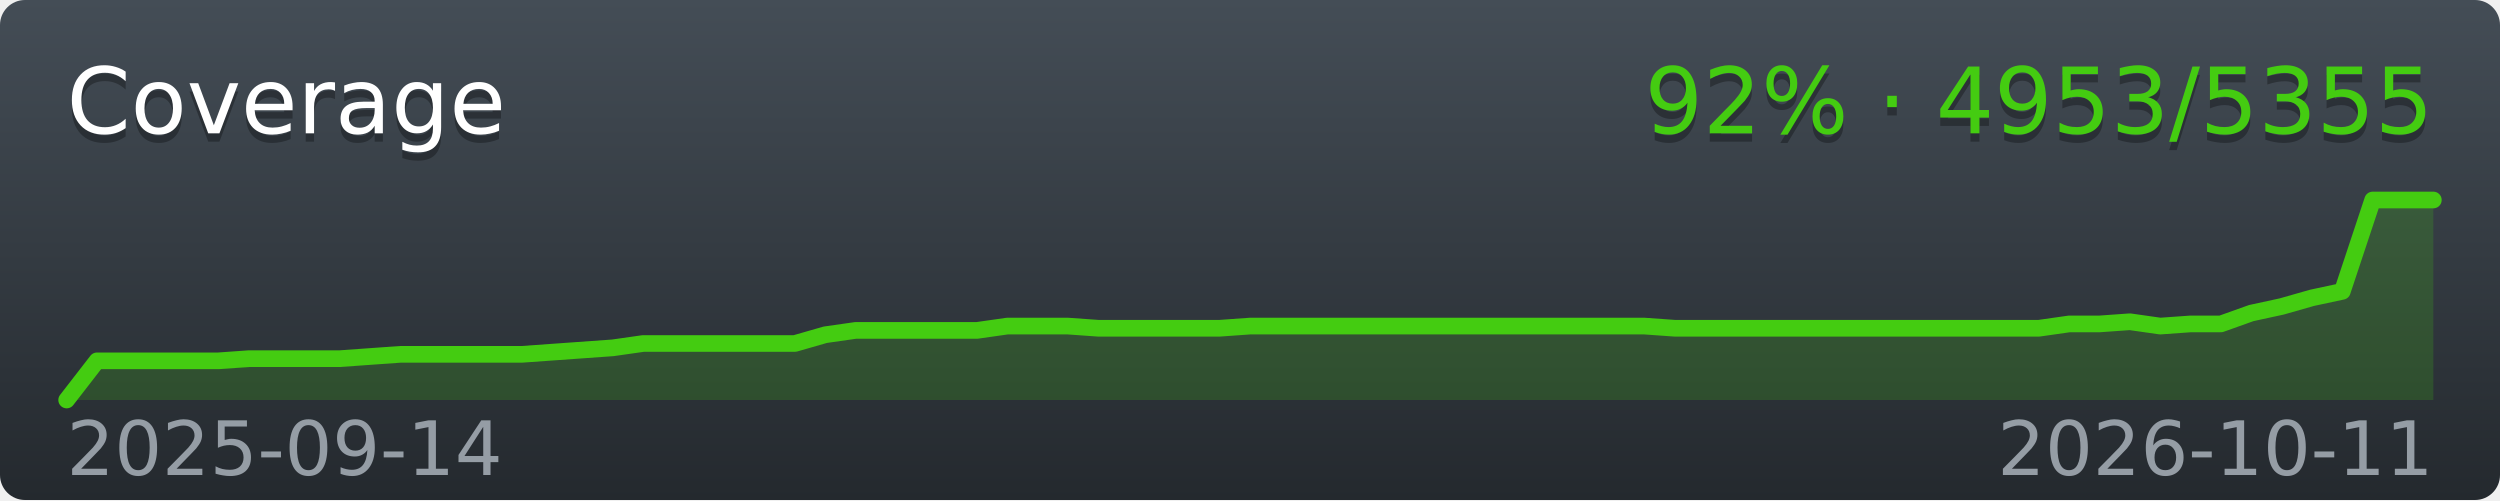
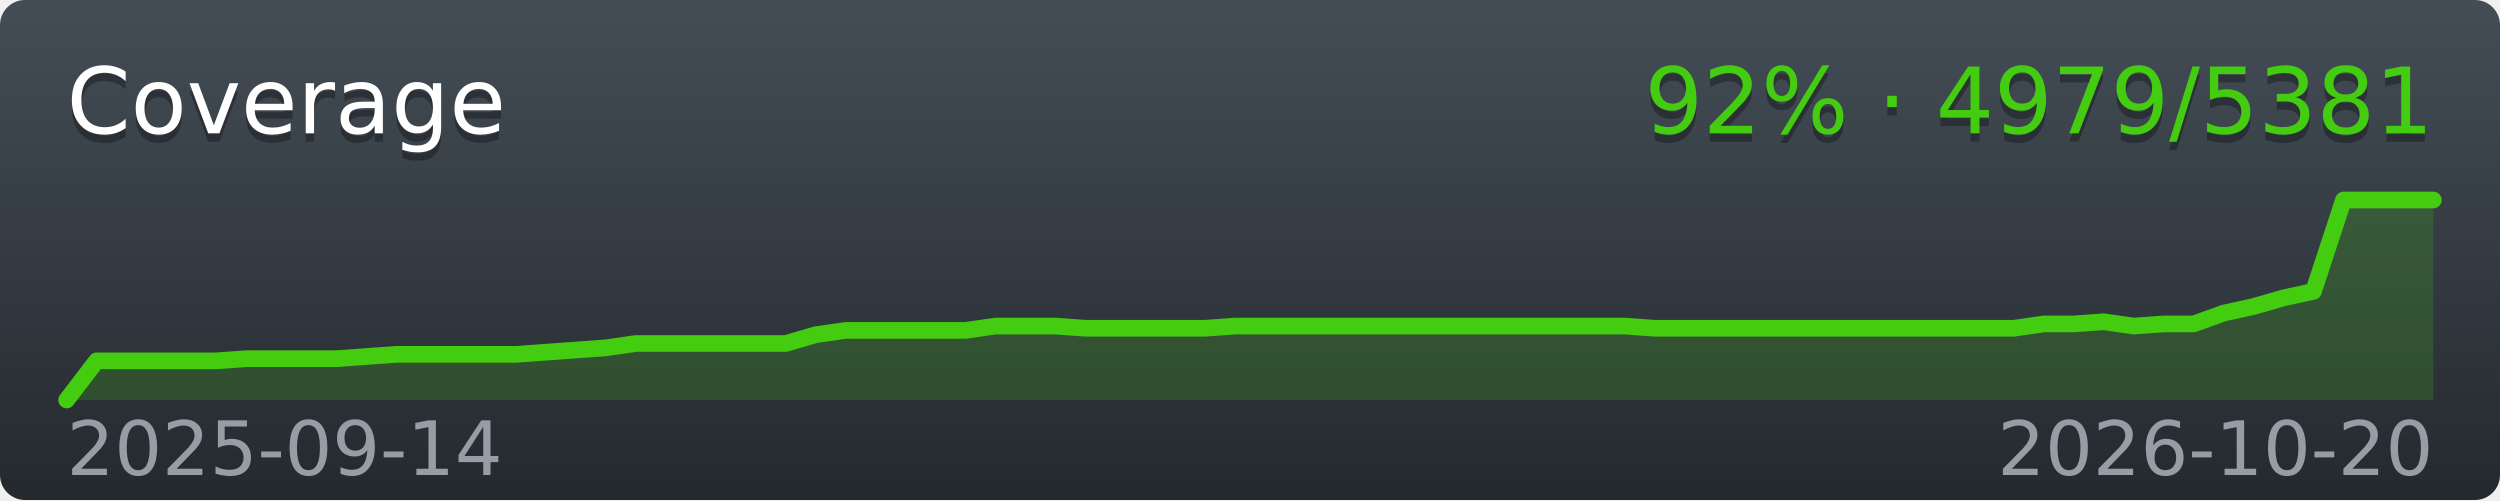
<svg xmlns="http://www.w3.org/2000/svg" width="300" height="60">
  <linearGradient id="workflow-fill" x1="50%" y1="0%" x2="50%" y2="100%">
    <stop stop-color="#444D56" offset="0%" />
    <stop stop-color="#24292E" offset="100%" />
  </linearGradient>
  <mask id="a">
    <rect width="300" height="60" rx="3" fill="#fff" />
  </mask>
  <g mask="url(#a)">
    <path fill="url(#workflow-fill)" d="M0 0h300v60H0z" />
-     <polygon fill="#44CC11" fill-opacity=".2" points="8,48 11.64,43.3 15.28,43.3 18.92,43.3 22.56,43.3 26.21,43.3 29.85,43.04 33.49,43.04 37.13,43.04 40.77,43.04 44.41,42.78 48.05,42.52 51.69,42.52 55.33,42.52 58.97,42.52 62.62,42.52 66.26,42.26 69.9,42 73.54,41.74 77.18,41.22 80.82,41.22 84.46,41.22 88.1,41.22 91.74,41.22 95.38,41.22 99.03,40.17 102.67,39.65 106.31,39.65 109.95,39.65 113.59,39.65 117.23,39.65 120.87,39.13 124.51,39.13 128.15,39.13 131.79,39.39 135.44,39.39 139.08,39.39 142.72,39.39 146.36,39.39 150,39.13 153.64,39.13 157.28,39.13 160.92,39.13 164.56,39.13 168.21,39.13 171.85,39.13 175.49,39.13 179.13,39.13 182.77,39.13 186.41,39.13 190.05,39.13 193.69,39.13 197.33,39.13 200.97,39.39 204.62,39.39 208.26,39.39 211.9,39.39 215.54,39.39 219.18,39.39 222.82,39.39 226.46,39.39 230.1,39.39 233.74,39.39 237.38,39.39 241.03,39.39 244.67,39.39 248.31,38.87 251.95,38.87 255.59,38.61 259.23,39.13 262.87,38.87 266.51,38.87 270.15,37.57 273.79,36.78 277.44,35.74 281.08,34.96 284.72,24 288.36,24 292,24 292,48 8,48" />
-     <polyline fill="none" stroke="#44CC11" stroke-width="2" stroke-linecap="round" stroke-linejoin="round" points="8,48 11.64,43.3 15.28,43.3 18.92,43.3 22.56,43.3 26.21,43.3 29.85,43.04 33.49,43.04 37.13,43.04 40.77,43.04 44.41,42.78 48.05,42.52 51.69,42.52 55.33,42.52 58.97,42.52 62.62,42.52 66.26,42.26 69.9,42 73.54,41.74 77.18,41.22 80.82,41.22 84.46,41.22 88.1,41.22 91.74,41.22 95.38,41.22 99.03,40.17 102.67,39.65 106.31,39.65 109.95,39.65 113.59,39.65 117.23,39.65 120.87,39.13 124.51,39.13 128.15,39.13 131.79,39.39 135.44,39.39 139.08,39.39 142.72,39.39 146.36,39.39 150,39.13 153.64,39.13 157.28,39.13 160.92,39.13 164.56,39.13 168.21,39.13 171.85,39.13 175.49,39.13 179.13,39.13 182.77,39.13 186.41,39.13 190.05,39.13 193.69,39.13 197.33,39.13 200.97,39.39 204.62,39.39 208.26,39.39 211.9,39.39 215.54,39.39 219.18,39.39 222.82,39.39 226.46,39.39 230.1,39.39 233.74,39.39 237.38,39.39 241.03,39.39 244.67,39.39 248.31,38.87 251.95,38.87 255.59,38.61 259.23,39.13 262.87,38.87 266.51,38.87 270.15,37.57 273.79,36.78 277.44,35.74 281.08,34.96 284.72,24 288.36,24 292,24" />
+     <polygon fill="#44CC11" fill-opacity=".2" points="8,48 11.59,43.3 15.19,43.3 18.78,43.3 22.38,43.3 25.97,43.3 29.57,43.04 33.16,43.04 36.76,43.04 40.35,43.04 43.95,42.78 47.54,42.52 51.14,42.52 54.73,42.52 58.33,42.52 61.92,42.52 65.52,42.26 69.11,42 72.71,41.74 76.3,41.22 79.9,41.22 83.49,41.22 87.09,41.22 90.68,41.22 94.28,41.22 97.87,40.17 101.47,39.65 105.06,39.65 108.66,39.65 112.25,39.65 115.85,39.65 119.44,39.13 123.04,39.13 126.63,39.13 130.23,39.39 133.82,39.39 137.42,39.39 141.01,39.39 144.61,39.39 148.2,39.13 151.8,39.13 155.39,39.13 158.99,39.13 162.58,39.13 166.18,39.13 169.77,39.13 173.37,39.13 176.96,39.13 180.56,39.13 184.15,39.13 187.75,39.13 191.34,39.13 194.94,39.13 198.53,39.39 202.13,39.39 205.72,39.39 209.32,39.39 212.91,39.39 216.51,39.39 220.1,39.39 223.7,39.39 227.29,39.39 230.89,39.39 234.48,39.39 238.08,39.39 241.67,39.39 245.27,38.87 248.86,38.87 252.46,38.61 256.05,39.13 259.65,38.87 263.24,38.87 266.84,37.57 270.43,36.78 274.03,35.74 277.62,34.96 281.22,24 284.81,24 288.41,24 292,24 292,48 8,48" />
+     <polyline fill="none" stroke="#44CC11" stroke-width="2" stroke-linecap="round" stroke-linejoin="round" points="8,48 11.59,43.3 15.19,43.3 18.78,43.3 22.38,43.3 25.97,43.3 29.57,43.04 33.16,43.04 36.76,43.04 40.35,43.04 43.95,42.78 47.54,42.52 51.14,42.52 54.73,42.52 58.33,42.52 61.92,42.52 65.52,42.26 69.11,42 72.71,41.74 76.3,41.22 79.9,41.22 83.49,41.22 87.09,41.22 90.68,41.22 94.28,41.22 97.87,40.17 101.47,39.65 105.06,39.65 108.66,39.65 112.25,39.65 115.85,39.65 119.44,39.13 123.04,39.13 126.63,39.13 130.23,39.39 133.82,39.39 137.42,39.39 141.01,39.39 144.61,39.39 148.2,39.13 151.8,39.13 155.39,39.13 158.99,39.13 162.58,39.13 166.18,39.13 169.77,39.13 173.37,39.13 176.96,39.13 180.56,39.13 184.15,39.13 187.75,39.13 191.34,39.13 194.94,39.13 198.53,39.39 202.13,39.39 205.72,39.39 209.32,39.39 212.91,39.39 216.51,39.39 220.1,39.39 223.7,39.39 227.29,39.39 230.89,39.39 234.48,39.39 238.08,39.39 241.67,39.39 245.27,38.87 248.86,38.87 252.46,38.61 256.05,39.13 259.65,38.87 263.24,38.87 266.84,37.57 270.43,36.78 274.03,35.74 277.62,34.96 281.22,24 284.81,24 288.41,24 292,24" />
  </g>
  <g font-family="DejaVu Sans,Verdana,Geneva,sans-serif" font-size="11">
    <text x="8" y="17" fill="#010101" fill-opacity=".3">Coverage</text>
    <text x="8" y="16" fill="#FFFFFF">Coverage</text>
-     <text x="292" y="17" text-anchor="end" fill="#010101" fill-opacity=".3">92% · 4953/5355</text>
-     <text x="292" y="16" text-anchor="end" fill="#44CC11">92% · 4953/5355</text>
+     <text x="292" y="17" text-anchor="end" fill="#010101" fill-opacity=".3">92% · 4979/5381</text>
+     <text x="292" y="16" text-anchor="end" fill="#44CC11">92% · 4979/5381</text>
  </g>
  <g font-family="DejaVu Sans,Verdana,Geneva,sans-serif" font-size="9" fill="#959DA5">
    <text x="8" y="57">2025-09-14</text>
-     <text x="292" y="57" text-anchor="end">2026-10-11</text>
+     <text x="292" y="57" text-anchor="end">2026-10-20</text>
  </g>
</svg>
